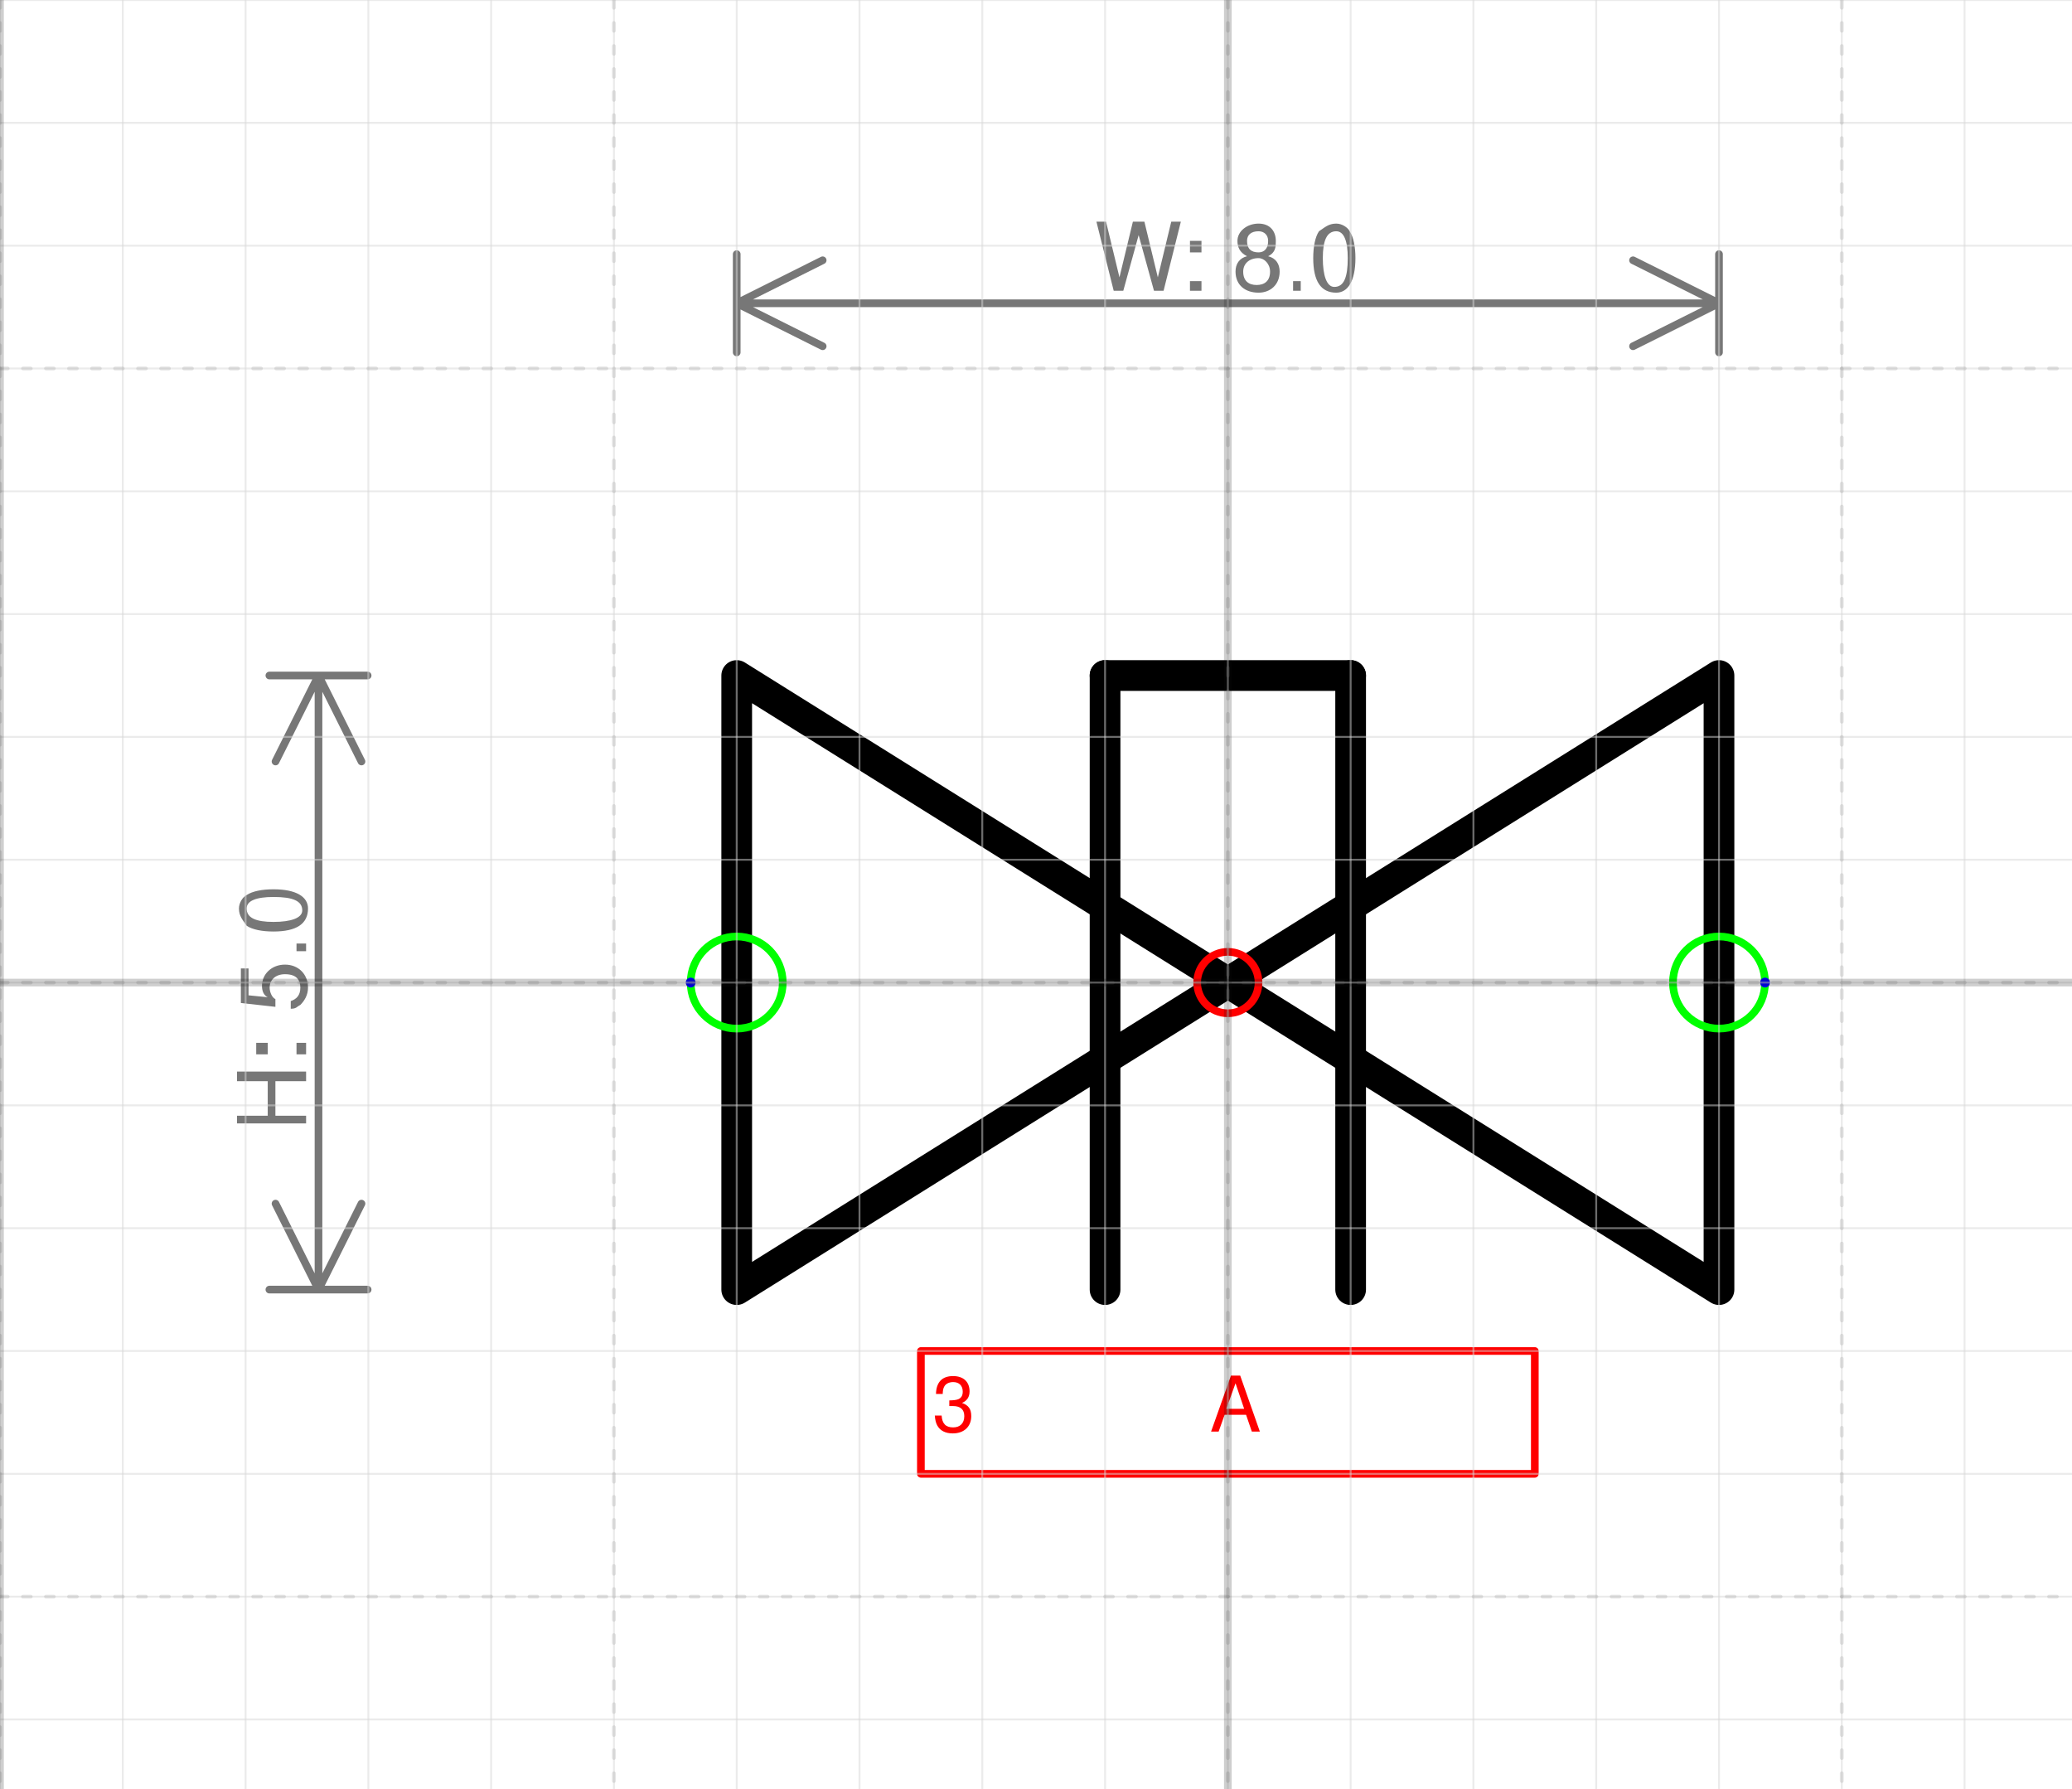
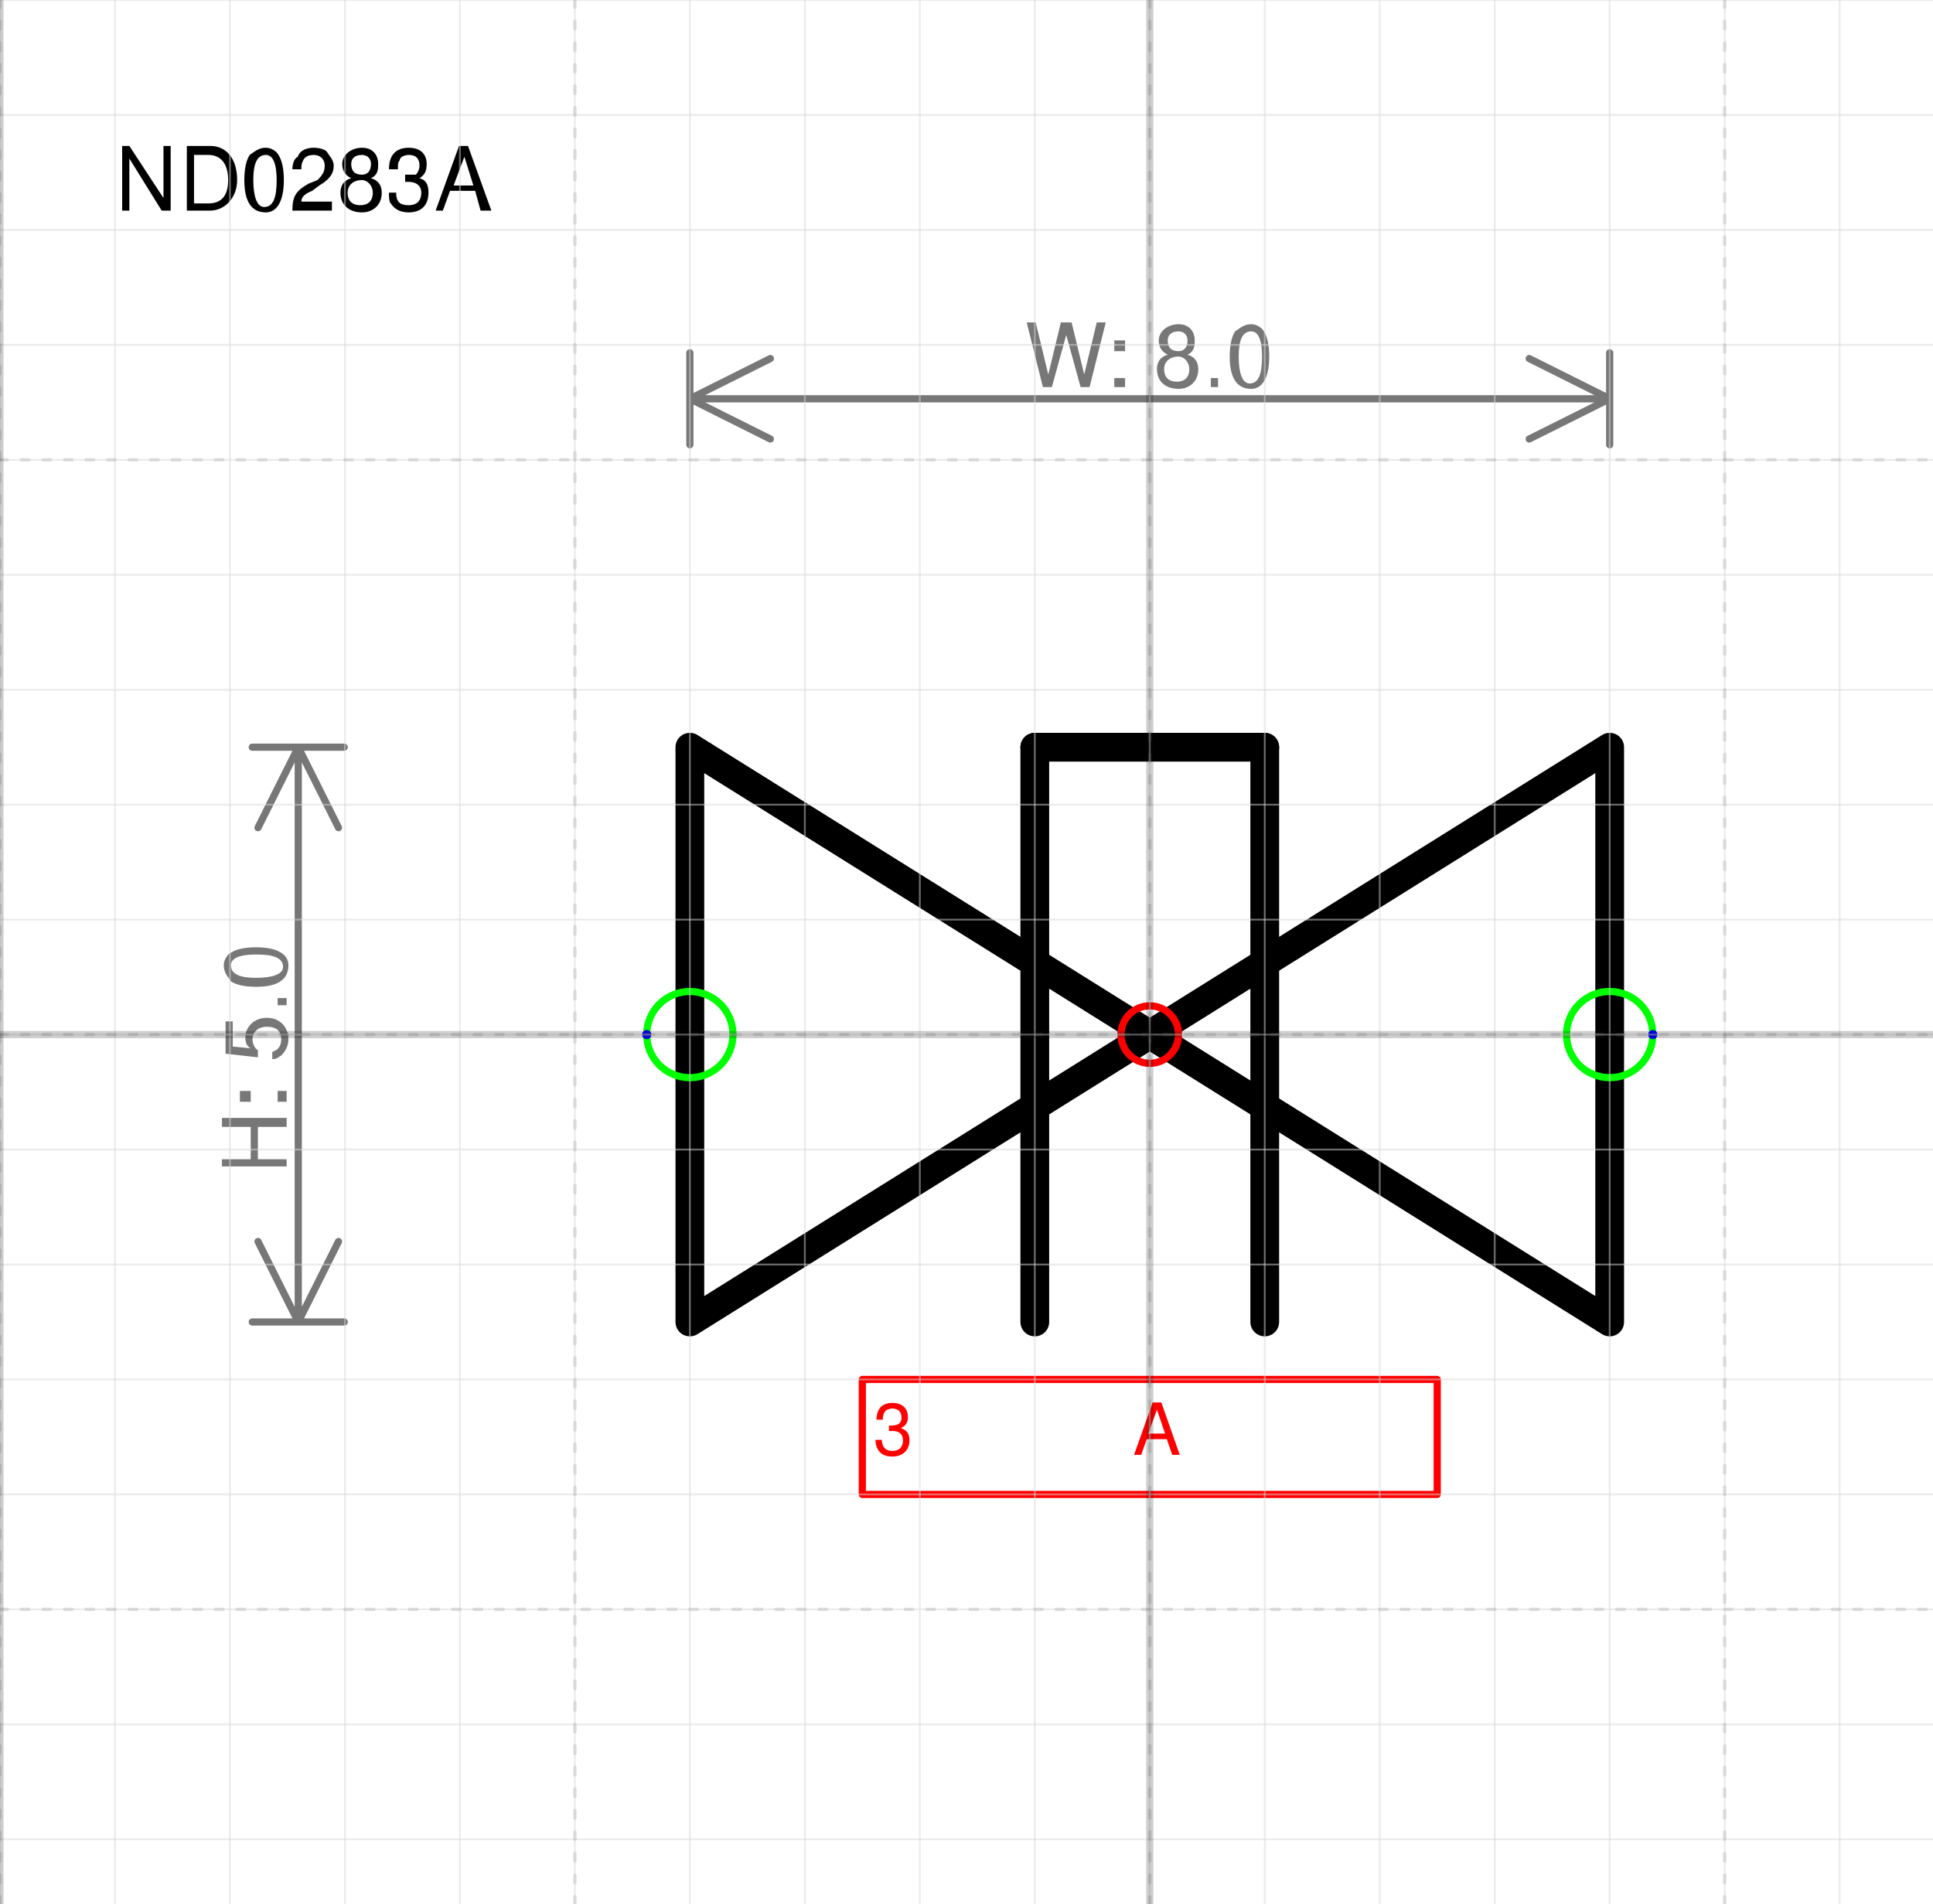
- <svg xmlns="http://www.w3.org/2000/svg" version="1.1" width="71.432mm" height="61.643mm" viewBox="-10 -8 16.875 14.562">
+ <svg xmlns="http://www.w3.org/2000/svg" version="1.1" width="71.167mm" height="70.109mm" viewBox="-10 -9 16.812 16.562">
  <defs vector-effect="non-scaling-stroke" />
  <g>
    <g id="cell-rvESSNxK4yU96WEvbIIe-0" layer="Symbol">
      <path d="M-1-2.5L1-2.5" fill="none" stroke="rgb(0, 0, 0)" stroke-miterlimit="10" pointer-events="stroke" stroke-width="0.25" stroke-linecap="round" stroke-linejoin="round" />
    </g>
    <g id="cell-ND0280A-symbol-4" layer="Symbol">
      <path d="M1 2.5L1-2.5" fill="none" stroke="#000000" stroke-miterlimit="10" pointer-events="stroke" stroke-width="0.25" stroke-linecap="round" stroke-linejoin="round" />
    </g>
    <g id="cell-ND0280A-symbol-3" layer="Symbol">
      <path d="M-1 2.5L-1-2.5" fill="none" stroke="#000000" stroke-miterlimit="10" pointer-events="stroke" stroke-width="0.25" stroke-linecap="round" stroke-linejoin="round" />
    </g>
    <g id="cell-ND0280A-symbol-2" layer="Symbol">
      <path d="M-4-2.5L0 0-4 2.5Z" fill="none" stroke="#000000" stroke-miterlimit="10" pointer-events="all" stroke-width="0.25" stroke-linecap="round" stroke-linejoin="round" />
    </g>
    <g id="cell-ND0280A-symbol-1" layer="Symbol">
      <path d="M4 2.5L0 0 4-2.5Z" fill="none" stroke="#000000" stroke-miterlimit="10" pointer-events="all" stroke-width="0.25" stroke-linecap="round" stroke-linejoin="round" />
    </g>
    <g id="cell-D2ul_wWkTd26Ff1NJGaQ-0" content="&lt;object label=&quot;%LabelLines%&amp;amp;nbsp; &amp;amp;nbsp; &amp;amp;nbsp; &amp;amp;nbsp; &amp;amp;nbsp; &amp;amp;nbsp;%LabelIndex%&quot; placeholders=&quot;1&quot; LabelLines=&quot;3&quot; LabelIndex=&quot;A&quot;/&gt;" data-label="%LabelLines%&amp;nbsp; &amp;nbsp; &amp;nbsp; &amp;nbsp; &amp;nbsp; &amp;nbsp;%LabelIndex%" data-placeholders="1" data-LabelLines="3" data-LabelIndex="A" layer="Label">
      <path fill="none" stroke="#ff0000" pointer-events="all" d="M-2.5 3L2.5 3 2.5 4-2.5 4z" vector-effect="non-scaling-stroke" stroke-linecap="round" stroke-linejoin="round" />
      <g>
        <text x="32" y="99" fill="#FF0000" font-family="Helvetica" font-size="10px" transform="scale(0.0625 0.0625) translate(-70 -40) translate(-0.5 -0.5)" vector-effect="non-scaling-stroke" stroke-linecap="round" stroke-linejoin="round">3           A</text>
      </g>
    </g>
    <g id="cell-ND0280A-connfolder-1" content="&lt;object label=&quot;Connection&quot; PipingConnector=&quot;Y&quot; LabelConnector=&quot;N&quot; SignalConnector=&quot;N&quot; Direction=&quot;180&quot; AuxiliaryConnector=&quot;N&quot;/&gt;" data-label="Connection" data-PipingConnector="Y" data-LabelConnector="N" data-SignalConnector="N" data-Direction="180" data-AuxiliaryConnector="N" layer="Connection">
      <ellipse cx="-4" cy="0" rx="0.375" ry="0.375" fill="none" stroke="#00ff00" vector-effect="non-scaling-stroke" />
      <ellipse cx="-4.375" cy="4.5924253663221344e-17" rx="0.04" ry="0.04" fill="#0000ff" stroke="none" vector-effect="non-scaling-stroke" />
    </g>
    <g id="cell-ND0280A-connfolder-2" content="&lt;object label=&quot;Connection&quot; PipingConnector=&quot;Y&quot; LabelConnector=&quot;N&quot; SignalConnector=&quot;N&quot; Direction=&quot;0&quot; AuxiliaryConnector=&quot;N&quot;/&gt;" data-label="Connection" data-PipingConnector="Y" data-LabelConnector="N" data-SignalConnector="N" data-Direction="0" data-AuxiliaryConnector="N" layer="Connection">
      <ellipse cx="4" cy="0" rx="0.375" ry="0.375" fill="none" stroke="#00ff00" vector-effect="non-scaling-stroke" />
      <ellipse cx="4.375" cy="0" rx="0.04" ry="0.04" fill="#0000ff" stroke="none" vector-effect="non-scaling-stroke" />
    </g>
    <g id="cell-ND0280A-origo" content="&lt;object label=&quot;origo&quot;/&gt;" data-label="origo" layer="Origo">
      <ellipse cx="0" cy="0" rx="0.25" ry="0.25" fill="none" stroke="#ff0000" vector-effect="non-scaling-stroke" />
    </g>
  </g>
  <g layer="Dimension">
    <text x="0" y="-5.631" font-size="0.2mm" font-family="Helvetica" text-anchor="middle" fill="#777777" stroke-linecap="round" stroke-linejoin="round">W: 8.0</text>
    <path d="M-4,-5.531 4,-5.531 M-4,-5.531 -3.3,-5.881 M-4,-5.531 -3.3,-5.181 M4,-5.531 3.3,-5.881 M4,-5.531 3.3,-5.181 M-4,-5.131 -4,-5.931 M4,-5.131 4,-5.931" stroke="#777777" vector-effect="non-scaling-stroke" stroke-linecap="round" stroke-linejoin="round" />
    <text x="-7.506" y="0.2" font-size="0.2mm" font-family="Helvetica" text-anchor="middle" fill="#777777" transform="rotate(-90 -7.50625 0.2)" stroke-linecap="round" stroke-linejoin="round">H: 5.0</text>
    <path d="M-7.406-2.5L-7.406 2.5M-7.406-2.5L-7.056-1.8M-7.406-2.5L-7.756-1.8M-7.406 2.5L-7.056 1.8M-7.406 2.5L-7.756 1.8M-7.806-2.5L-7.006-2.5M-7.806 2.5L-7.006 2.5" stroke="#777777" vector-effect="non-scaling-stroke" stroke-linecap="round" stroke-linejoin="round" />
  </g>
+   <g layer="SymbolRegistrationNumber">
+     <text x="-9" y="-7.168" font-size="0.2mm" font-family="Helvetica" text-anchor="start" fill="#000000" stroke-linecap="round" stroke-linejoin="round">ND0283A</text>
+   </g>
  <g layer="Grid">
    <g layer="Grid_micro">
-       <path d="M-10,-8 6.875,-8" fill="none" stroke="rgb(216, 216, 216)" stroke-opacity="0.5" stroke-width="0.25" vector-effect="non-scaling-stroke" stroke-linecap="round" stroke-linejoin="round" />
-       <path d="M-10,-7 6.875,-7" fill="none" stroke="rgb(216, 216, 216)" stroke-opacity="0.5" stroke-width="0.25" vector-effect="non-scaling-stroke" stroke-linecap="round" stroke-linejoin="round" />
-       <path d="M-10,-6 6.875,-6" fill="none" stroke="rgb(216, 216, 216)" stroke-opacity="0.5" stroke-width="0.25" vector-effect="non-scaling-stroke" stroke-linecap="round" stroke-linejoin="round" />
-       <path d="M-10,-5 6.875,-5" fill="none" stroke="rgb(216, 216, 216)" stroke-opacity="0.5" stroke-width="0.25" vector-effect="non-scaling-stroke" stroke-linecap="round" stroke-linejoin="round" />
-       <path d="M-10,-4 6.875,-4" fill="none" stroke="rgb(216, 216, 216)" stroke-opacity="0.5" stroke-width="0.25" vector-effect="non-scaling-stroke" stroke-linecap="round" stroke-linejoin="round" />
-       <path d="M-10,-3 6.875,-3" fill="none" stroke="rgb(216, 216, 216)" stroke-opacity="0.5" stroke-width="0.25" vector-effect="non-scaling-stroke" stroke-linecap="round" stroke-linejoin="round" />
-       <path d="M-10,-2 6.875,-2" fill="none" stroke="rgb(216, 216, 216)" stroke-opacity="0.5" stroke-width="0.25" vector-effect="non-scaling-stroke" stroke-linecap="round" stroke-linejoin="round" />
-       <path d="M-10,-1 6.875,-1" fill="none" stroke="rgb(216, 216, 216)" stroke-opacity="0.5" stroke-width="0.25" vector-effect="non-scaling-stroke" stroke-linecap="round" stroke-linejoin="round" />
-       <path d="M-10,0 6.875,0" fill="none" stroke="rgb(216, 216, 216)" stroke-opacity="0.5" stroke-width="0.25" vector-effect="non-scaling-stroke" stroke-linecap="round" stroke-linejoin="round" />
-       <path d="M-10,1 6.875,1" fill="none" stroke="rgb(216, 216, 216)" stroke-opacity="0.5" stroke-width="0.25" vector-effect="non-scaling-stroke" stroke-linecap="round" stroke-linejoin="round" />
-       <path d="M-10,2 6.875,2" fill="none" stroke="rgb(216, 216, 216)" stroke-opacity="0.5" stroke-width="0.25" vector-effect="non-scaling-stroke" stroke-linecap="round" stroke-linejoin="round" />
-       <path d="M-10,3 6.875,3" fill="none" stroke="rgb(216, 216, 216)" stroke-opacity="0.5" stroke-width="0.25" vector-effect="non-scaling-stroke" stroke-linecap="round" stroke-linejoin="round" />
-       <path d="M-10,4 6.875,4" fill="none" stroke="rgb(216, 216, 216)" stroke-opacity="0.5" stroke-width="0.25" vector-effect="non-scaling-stroke" stroke-linecap="round" stroke-linejoin="round" />
-       <path d="M-10,5 6.875,5" fill="none" stroke="rgb(216, 216, 216)" stroke-opacity="0.5" stroke-width="0.25" vector-effect="non-scaling-stroke" stroke-linecap="round" stroke-linejoin="round" />
-       <path d="M-10,6 6.875,6" fill="none" stroke="rgb(216, 216, 216)" stroke-opacity="0.5" stroke-width="0.25" vector-effect="non-scaling-stroke" stroke-linecap="round" stroke-linejoin="round" />
-       <path d="M-10,-8 -10,6.562" fill="none" stroke="rgb(216, 216, 216)" stroke-opacity="0.5" stroke-width="0.25" vector-effect="non-scaling-stroke" stroke-linecap="round" stroke-linejoin="round" />
-       <path d="M-9,-8 -9,6.562" fill="none" stroke="rgb(216, 216, 216)" stroke-opacity="0.5" stroke-width="0.25" vector-effect="non-scaling-stroke" stroke-linecap="round" stroke-linejoin="round" />
-       <path d="M-8,-8 -8,6.562" fill="none" stroke="rgb(216, 216, 216)" stroke-opacity="0.5" stroke-width="0.25" vector-effect="non-scaling-stroke" stroke-linecap="round" stroke-linejoin="round" />
-       <path d="M-7,-8 -7,6.562" fill="none" stroke="rgb(216, 216, 216)" stroke-opacity="0.5" stroke-width="0.25" vector-effect="non-scaling-stroke" stroke-linecap="round" stroke-linejoin="round" />
-       <path d="M-6,-8 -6,6.562" fill="none" stroke="rgb(216, 216, 216)" stroke-opacity="0.5" stroke-width="0.25" vector-effect="non-scaling-stroke" stroke-linecap="round" stroke-linejoin="round" />
-       <path d="M-5,-8 -5,6.562" fill="none" stroke="rgb(216, 216, 216)" stroke-opacity="0.5" stroke-width="0.25" vector-effect="non-scaling-stroke" stroke-linecap="round" stroke-linejoin="round" />
-       <path d="M-4,-8 -4,6.562" fill="none" stroke="rgb(216, 216, 216)" stroke-opacity="0.5" stroke-width="0.25" vector-effect="non-scaling-stroke" stroke-linecap="round" stroke-linejoin="round" />
-       <path d="M-3,-8 -3,6.562" fill="none" stroke="rgb(216, 216, 216)" stroke-opacity="0.5" stroke-width="0.25" vector-effect="non-scaling-stroke" stroke-linecap="round" stroke-linejoin="round" />
-       <path d="M-2,-8 -2,6.562" fill="none" stroke="rgb(216, 216, 216)" stroke-opacity="0.5" stroke-width="0.25" vector-effect="non-scaling-stroke" stroke-linecap="round" stroke-linejoin="round" />
-       <path d="M-1,-8 -1,6.562" fill="none" stroke="rgb(216, 216, 216)" stroke-opacity="0.5" stroke-width="0.25" vector-effect="non-scaling-stroke" stroke-linecap="round" stroke-linejoin="round" />
-       <path d="M0,-8 0,6.562" fill="none" stroke="rgb(216, 216, 216)" stroke-opacity="0.5" stroke-width="0.25" vector-effect="non-scaling-stroke" stroke-linecap="round" stroke-linejoin="round" />
-       <path d="M1,-8 1,6.562" fill="none" stroke="rgb(216, 216, 216)" stroke-opacity="0.5" stroke-width="0.25" vector-effect="non-scaling-stroke" stroke-linecap="round" stroke-linejoin="round" />
-       <path d="M2,-8 2,6.562" fill="none" stroke="rgb(216, 216, 216)" stroke-opacity="0.5" stroke-width="0.25" vector-effect="non-scaling-stroke" stroke-linecap="round" stroke-linejoin="round" />
-       <path d="M3,-8 3,6.562" fill="none" stroke="rgb(216, 216, 216)" stroke-opacity="0.5" stroke-width="0.25" vector-effect="non-scaling-stroke" stroke-linecap="round" stroke-linejoin="round" />
-       <path d="M4,-8 4,6.562" fill="none" stroke="rgb(216, 216, 216)" stroke-opacity="0.5" stroke-width="0.25" vector-effect="non-scaling-stroke" stroke-linecap="round" stroke-linejoin="round" />
-       <path d="M5,-8 5,6.562" fill="none" stroke="rgb(216, 216, 216)" stroke-opacity="0.5" stroke-width="0.25" vector-effect="non-scaling-stroke" stroke-linecap="round" stroke-linejoin="round" />
-       <path d="M6,-8 6,6.562" fill="none" stroke="rgb(216, 216, 216)" stroke-opacity="0.5" stroke-width="0.25" vector-effect="non-scaling-stroke" stroke-linecap="round" stroke-linejoin="round" />
+       <path d="M-10,-9 6.812,-9" fill="none" stroke="rgb(216, 216, 216)" stroke-opacity="0.5" stroke-width="0.25" vector-effect="non-scaling-stroke" stroke-linecap="round" stroke-linejoin="round" />
+       <path d="M-10,-8 6.812,-8" fill="none" stroke="rgb(216, 216, 216)" stroke-opacity="0.5" stroke-width="0.25" vector-effect="non-scaling-stroke" stroke-linecap="round" stroke-linejoin="round" />
+       <path d="M-10,-7 6.812,-7" fill="none" stroke="rgb(216, 216, 216)" stroke-opacity="0.5" stroke-width="0.25" vector-effect="non-scaling-stroke" stroke-linecap="round" stroke-linejoin="round" />
+       <path d="M-10,-6 6.812,-6" fill="none" stroke="rgb(216, 216, 216)" stroke-opacity="0.5" stroke-width="0.25" vector-effect="non-scaling-stroke" stroke-linecap="round" stroke-linejoin="round" />
+       <path d="M-10,-5 6.812,-5" fill="none" stroke="rgb(216, 216, 216)" stroke-opacity="0.5" stroke-width="0.25" vector-effect="non-scaling-stroke" stroke-linecap="round" stroke-linejoin="round" />
+       <path d="M-10,-4 6.812,-4" fill="none" stroke="rgb(216, 216, 216)" stroke-opacity="0.5" stroke-width="0.25" vector-effect="non-scaling-stroke" stroke-linecap="round" stroke-linejoin="round" />
+       <path d="M-10,-3 6.812,-3" fill="none" stroke="rgb(216, 216, 216)" stroke-opacity="0.5" stroke-width="0.25" vector-effect="non-scaling-stroke" stroke-linecap="round" stroke-linejoin="round" />
+       <path d="M-10,-2 6.812,-2" fill="none" stroke="rgb(216, 216, 216)" stroke-opacity="0.5" stroke-width="0.25" vector-effect="non-scaling-stroke" stroke-linecap="round" stroke-linejoin="round" />
+       <path d="M-10,-1 6.812,-1" fill="none" stroke="rgb(216, 216, 216)" stroke-opacity="0.5" stroke-width="0.25" vector-effect="non-scaling-stroke" stroke-linecap="round" stroke-linejoin="round" />
+       <path d="M-10,0 6.812,0" fill="none" stroke="rgb(216, 216, 216)" stroke-opacity="0.5" stroke-width="0.25" vector-effect="non-scaling-stroke" stroke-linecap="round" stroke-linejoin="round" />
+       <path d="M-10,1 6.812,1" fill="none" stroke="rgb(216, 216, 216)" stroke-opacity="0.5" stroke-width="0.25" vector-effect="non-scaling-stroke" stroke-linecap="round" stroke-linejoin="round" />
+       <path d="M-10,2 6.812,2" fill="none" stroke="rgb(216, 216, 216)" stroke-opacity="0.5" stroke-width="0.25" vector-effect="non-scaling-stroke" stroke-linecap="round" stroke-linejoin="round" />
+       <path d="M-10,3 6.812,3" fill="none" stroke="rgb(216, 216, 216)" stroke-opacity="0.5" stroke-width="0.25" vector-effect="non-scaling-stroke" stroke-linecap="round" stroke-linejoin="round" />
+       <path d="M-10,4 6.812,4" fill="none" stroke="rgb(216, 216, 216)" stroke-opacity="0.5" stroke-width="0.25" vector-effect="non-scaling-stroke" stroke-linecap="round" stroke-linejoin="round" />
+       <path d="M-10,5 6.812,5" fill="none" stroke="rgb(216, 216, 216)" stroke-opacity="0.5" stroke-width="0.25" vector-effect="non-scaling-stroke" stroke-linecap="round" stroke-linejoin="round" />
+       <path d="M-10,6 6.812,6" fill="none" stroke="rgb(216, 216, 216)" stroke-opacity="0.5" stroke-width="0.25" vector-effect="non-scaling-stroke" stroke-linecap="round" stroke-linejoin="round" />
+       <path d="M-10,7 6.812,7" fill="none" stroke="rgb(216, 216, 216)" stroke-opacity="0.5" stroke-width="0.25" vector-effect="non-scaling-stroke" stroke-linecap="round" stroke-linejoin="round" />
+       <path d="M-10,-9 -10,7.562" fill="none" stroke="rgb(216, 216, 216)" stroke-opacity="0.5" stroke-width="0.25" vector-effect="non-scaling-stroke" stroke-linecap="round" stroke-linejoin="round" />
+       <path d="M-9,-9 -9,7.562" fill="none" stroke="rgb(216, 216, 216)" stroke-opacity="0.5" stroke-width="0.25" vector-effect="non-scaling-stroke" stroke-linecap="round" stroke-linejoin="round" />
+       <path d="M-8,-9 -8,7.562" fill="none" stroke="rgb(216, 216, 216)" stroke-opacity="0.5" stroke-width="0.25" vector-effect="non-scaling-stroke" stroke-linecap="round" stroke-linejoin="round" />
+       <path d="M-7,-9 -7,7.562" fill="none" stroke="rgb(216, 216, 216)" stroke-opacity="0.5" stroke-width="0.25" vector-effect="non-scaling-stroke" stroke-linecap="round" stroke-linejoin="round" />
+       <path d="M-6,-9 -6,7.562" fill="none" stroke="rgb(216, 216, 216)" stroke-opacity="0.5" stroke-width="0.25" vector-effect="non-scaling-stroke" stroke-linecap="round" stroke-linejoin="round" />
+       <path d="M-5,-9 -5,7.562" fill="none" stroke="rgb(216, 216, 216)" stroke-opacity="0.5" stroke-width="0.25" vector-effect="non-scaling-stroke" stroke-linecap="round" stroke-linejoin="round" />
+       <path d="M-4,-9 -4,7.562" fill="none" stroke="rgb(216, 216, 216)" stroke-opacity="0.5" stroke-width="0.25" vector-effect="non-scaling-stroke" stroke-linecap="round" stroke-linejoin="round" />
+       <path d="M-3,-9 -3,7.562" fill="none" stroke="rgb(216, 216, 216)" stroke-opacity="0.5" stroke-width="0.25" vector-effect="non-scaling-stroke" stroke-linecap="round" stroke-linejoin="round" />
+       <path d="M-2,-9 -2,7.562" fill="none" stroke="rgb(216, 216, 216)" stroke-opacity="0.5" stroke-width="0.25" vector-effect="non-scaling-stroke" stroke-linecap="round" stroke-linejoin="round" />
+       <path d="M-1,-9 -1,7.562" fill="none" stroke="rgb(216, 216, 216)" stroke-opacity="0.5" stroke-width="0.25" vector-effect="non-scaling-stroke" stroke-linecap="round" stroke-linejoin="round" />
+       <path d="M0,-9 0,7.562" fill="none" stroke="rgb(216, 216, 216)" stroke-opacity="0.5" stroke-width="0.25" vector-effect="non-scaling-stroke" stroke-linecap="round" stroke-linejoin="round" />
+       <path d="M1,-9 1,7.562" fill="none" stroke="rgb(216, 216, 216)" stroke-opacity="0.5" stroke-width="0.25" vector-effect="non-scaling-stroke" stroke-linecap="round" stroke-linejoin="round" />
+       <path d="M2,-9 2,7.562" fill="none" stroke="rgb(216, 216, 216)" stroke-opacity="0.5" stroke-width="0.25" vector-effect="non-scaling-stroke" stroke-linecap="round" stroke-linejoin="round" />
+       <path d="M3,-9 3,7.562" fill="none" stroke="rgb(216, 216, 216)" stroke-opacity="0.5" stroke-width="0.25" vector-effect="non-scaling-stroke" stroke-linecap="round" stroke-linejoin="round" />
+       <path d="M4,-9 4,7.562" fill="none" stroke="rgb(216, 216, 216)" stroke-opacity="0.5" stroke-width="0.25" vector-effect="non-scaling-stroke" stroke-linecap="round" stroke-linejoin="round" />
+       <path d="M5,-9 5,7.562" fill="none" stroke="rgb(216, 216, 216)" stroke-opacity="0.5" stroke-width="0.25" vector-effect="non-scaling-stroke" stroke-linecap="round" stroke-linejoin="round" />
+       <path d="M6,-9 6,7.562" fill="none" stroke="rgb(216, 216, 216)" stroke-opacity="0.5" stroke-width="0.25" vector-effect="non-scaling-stroke" stroke-linecap="round" stroke-linejoin="round" />
    </g>
    <g layer="Grid_minor">
-       <path d="M-10,-5 6.875,-5" fill="none" stroke="#7f7f7f" stroke-opacity="0.2" stroke-width="0.5" stroke-dasharray="1.0, 2.0" vector-effect="non-scaling-stroke" stroke-linecap="round" stroke-linejoin="round" />
-       <path d="M-10,0 6.875,0" fill="none" stroke="#7f7f7f" stroke-opacity="0.2" stroke-width="0.5" stroke-dasharray="1.0, 2.0" vector-effect="non-scaling-stroke" stroke-linecap="round" stroke-linejoin="round" />
-       <path d="M-10,5 6.875,5" fill="none" stroke="#7f7f7f" stroke-opacity="0.2" stroke-width="0.5" stroke-dasharray="1.0, 2.0" vector-effect="non-scaling-stroke" stroke-linecap="round" stroke-linejoin="round" />
-       <path d="M-10,-8 -10,6.562" fill="none" stroke="#7f7f7f" stroke-opacity="0.2" stroke-width="0.5" stroke-dasharray="1.0, 2.0" vector-effect="non-scaling-stroke" stroke-linecap="round" stroke-linejoin="round" />
-       <path d="M-5,-8 -5,6.562" fill="none" stroke="#7f7f7f" stroke-opacity="0.2" stroke-width="0.5" stroke-dasharray="1.0, 2.0" vector-effect="non-scaling-stroke" stroke-linecap="round" stroke-linejoin="round" />
-       <path d="M0,-8 0,6.562" fill="none" stroke="#7f7f7f" stroke-opacity="0.2" stroke-width="0.5" stroke-dasharray="1.0, 2.0" vector-effect="non-scaling-stroke" stroke-linecap="round" stroke-linejoin="round" />
-       <path d="M5,-8 5,6.562" fill="none" stroke="#7f7f7f" stroke-opacity="0.2" stroke-width="0.5" stroke-dasharray="1.0, 2.0" vector-effect="non-scaling-stroke" stroke-linecap="round" stroke-linejoin="round" />
+       <path d="M-10,-5 6.812,-5" fill="none" stroke="#7f7f7f" stroke-opacity="0.2" stroke-width="0.5" stroke-dasharray="1.0, 2.0" vector-effect="non-scaling-stroke" stroke-linecap="round" stroke-linejoin="round" />
+       <path d="M-10,0 6.812,0" fill="none" stroke="#7f7f7f" stroke-opacity="0.2" stroke-width="0.5" stroke-dasharray="1.0, 2.0" vector-effect="non-scaling-stroke" stroke-linecap="round" stroke-linejoin="round" />
+       <path d="M-10,5 6.812,5" fill="none" stroke="#7f7f7f" stroke-opacity="0.2" stroke-width="0.5" stroke-dasharray="1.0, 2.0" vector-effect="non-scaling-stroke" stroke-linecap="round" stroke-linejoin="round" />
+       <path d="M-10,-9 -10,7.562" fill="none" stroke="#7f7f7f" stroke-opacity="0.2" stroke-width="0.5" stroke-dasharray="1.0, 2.0" vector-effect="non-scaling-stroke" stroke-linecap="round" stroke-linejoin="round" />
+       <path d="M-5,-9 -5,7.562" fill="none" stroke="#7f7f7f" stroke-opacity="0.2" stroke-width="0.5" stroke-dasharray="1.0, 2.0" vector-effect="non-scaling-stroke" stroke-linecap="round" stroke-linejoin="round" />
+       <path d="M0,-9 0,7.562" fill="none" stroke="#7f7f7f" stroke-opacity="0.2" stroke-width="0.5" stroke-dasharray="1.0, 2.0" vector-effect="non-scaling-stroke" stroke-linecap="round" stroke-linejoin="round" />
+       <path d="M5,-9 5,7.562" fill="none" stroke="#7f7f7f" stroke-opacity="0.2" stroke-width="0.5" stroke-dasharray="1.0, 2.0" vector-effect="non-scaling-stroke" stroke-linecap="round" stroke-linejoin="round" />
    </g>
    <g layer="Grid_major">
-       <path d="M-10,0 6.875,0" fill="none" stroke="#0f0f0f" stroke-opacity="0.2" stroke-width="1" vector-effect="non-scaling-stroke" stroke-linecap="round" stroke-linejoin="round" />
-       <path d="M-10,-8 -10,6.562" fill="none" stroke="#0f0f0f" stroke-opacity="0.2" stroke-width="1" vector-effect="non-scaling-stroke" stroke-linecap="round" stroke-linejoin="round" />
-       <path d="M0,-8 0,6.562" fill="none" stroke="#0f0f0f" stroke-opacity="0.2" stroke-width="1" vector-effect="non-scaling-stroke" stroke-linecap="round" stroke-linejoin="round" />
+       <path d="M-10,0 6.812,0" fill="none" stroke="#0f0f0f" stroke-opacity="0.2" stroke-width="1" vector-effect="non-scaling-stroke" stroke-linecap="round" stroke-linejoin="round" />
+       <path d="M-10,-9 -10,7.562" fill="none" stroke="#0f0f0f" stroke-opacity="0.2" stroke-width="1" vector-effect="non-scaling-stroke" stroke-linecap="round" stroke-linejoin="round" />
+       <path d="M0,-9 0,7.562" fill="none" stroke="#0f0f0f" stroke-opacity="0.2" stroke-width="1" vector-effect="non-scaling-stroke" stroke-linecap="round" stroke-linejoin="round" />
    </g>
  </g>
</svg>
